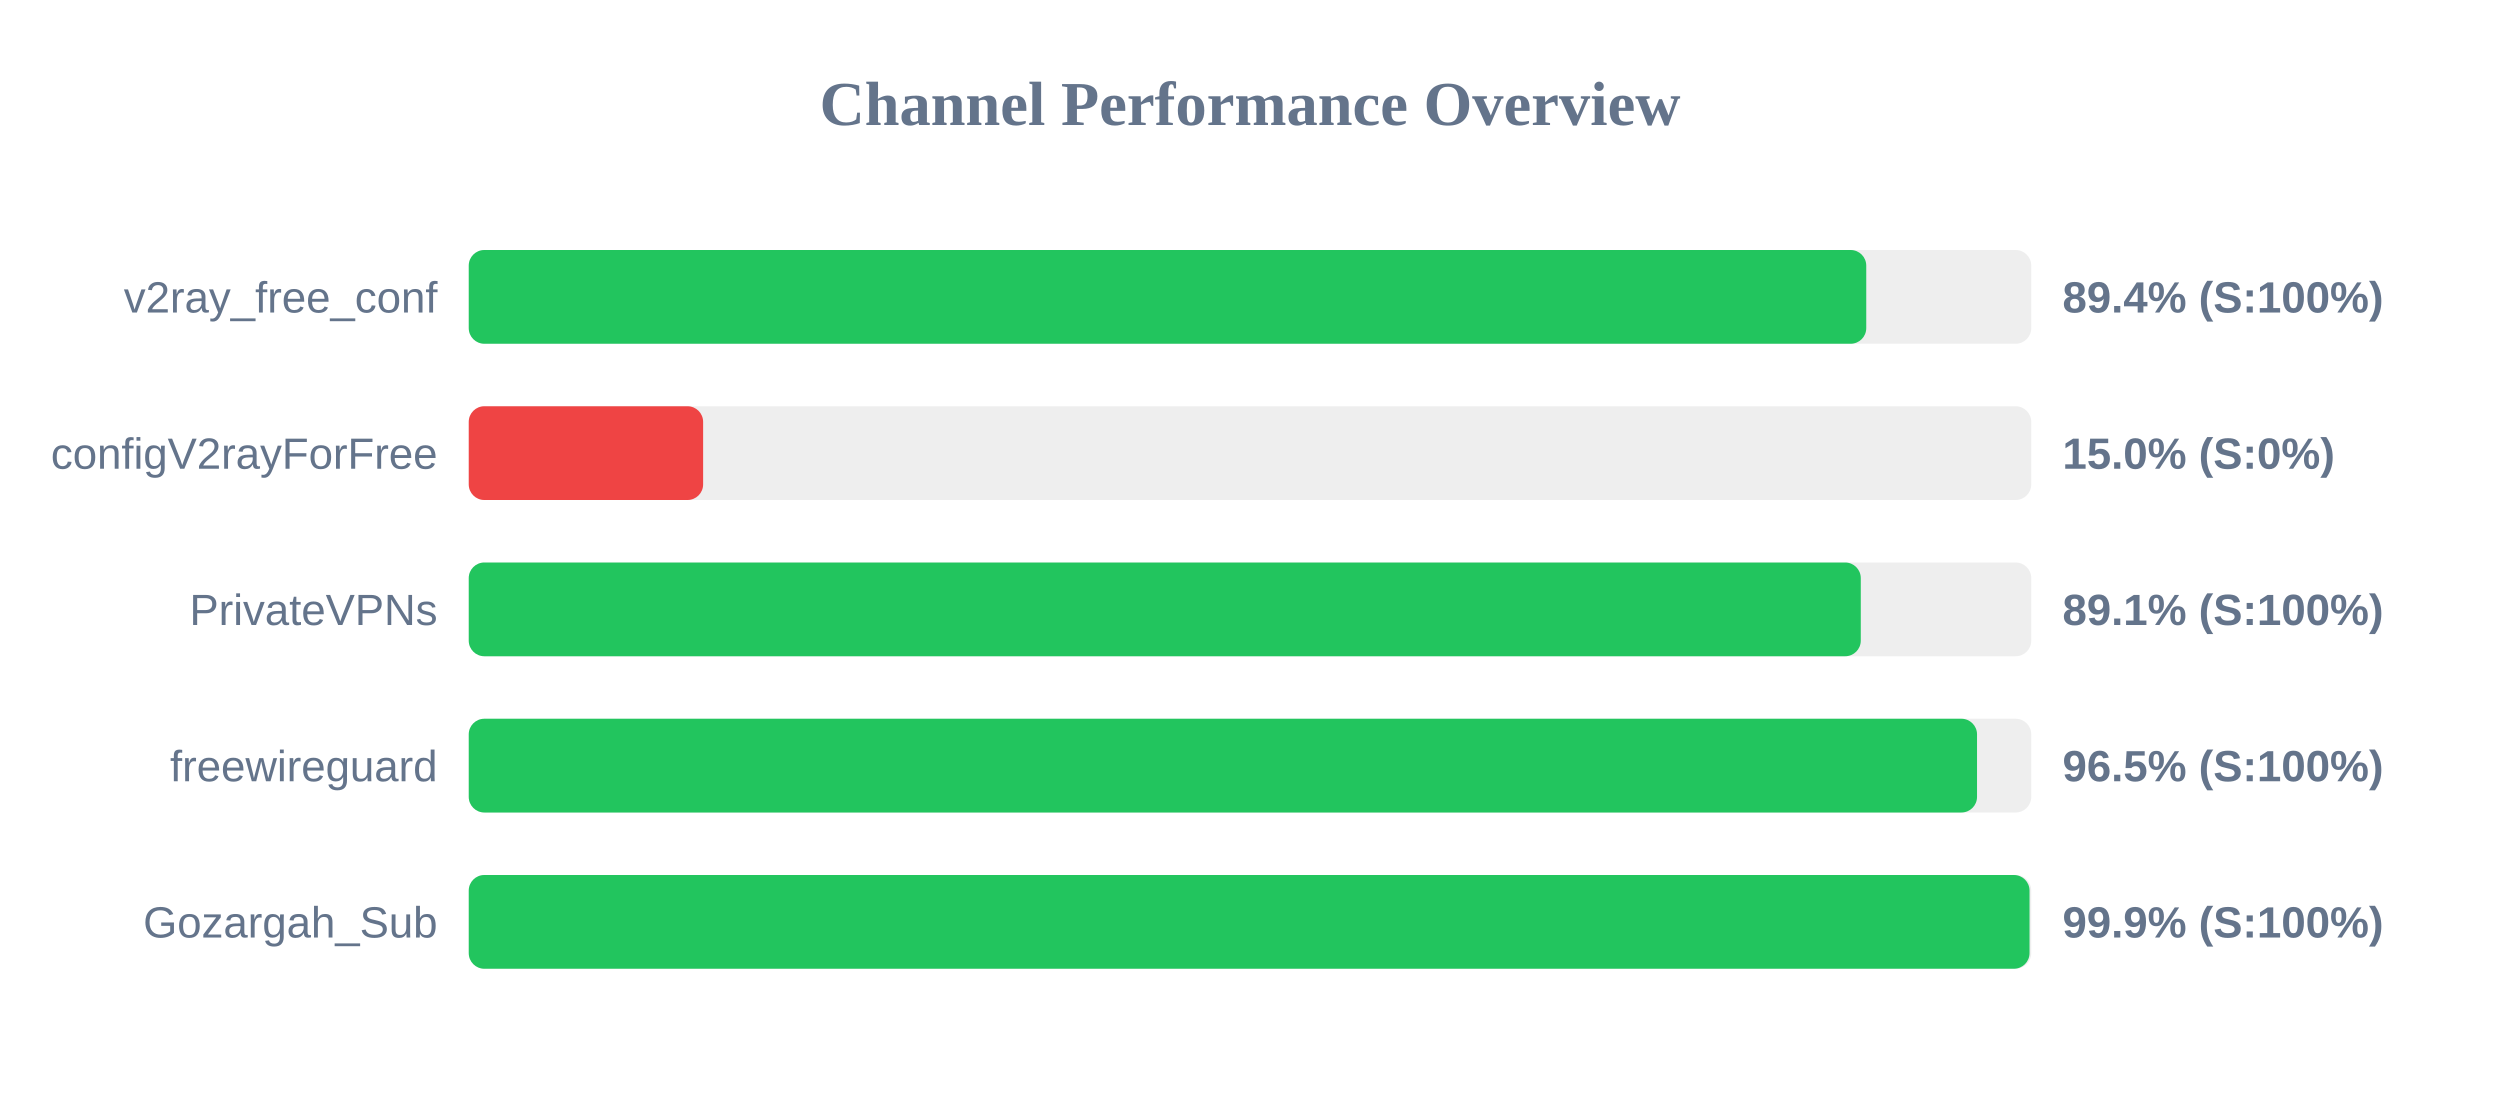
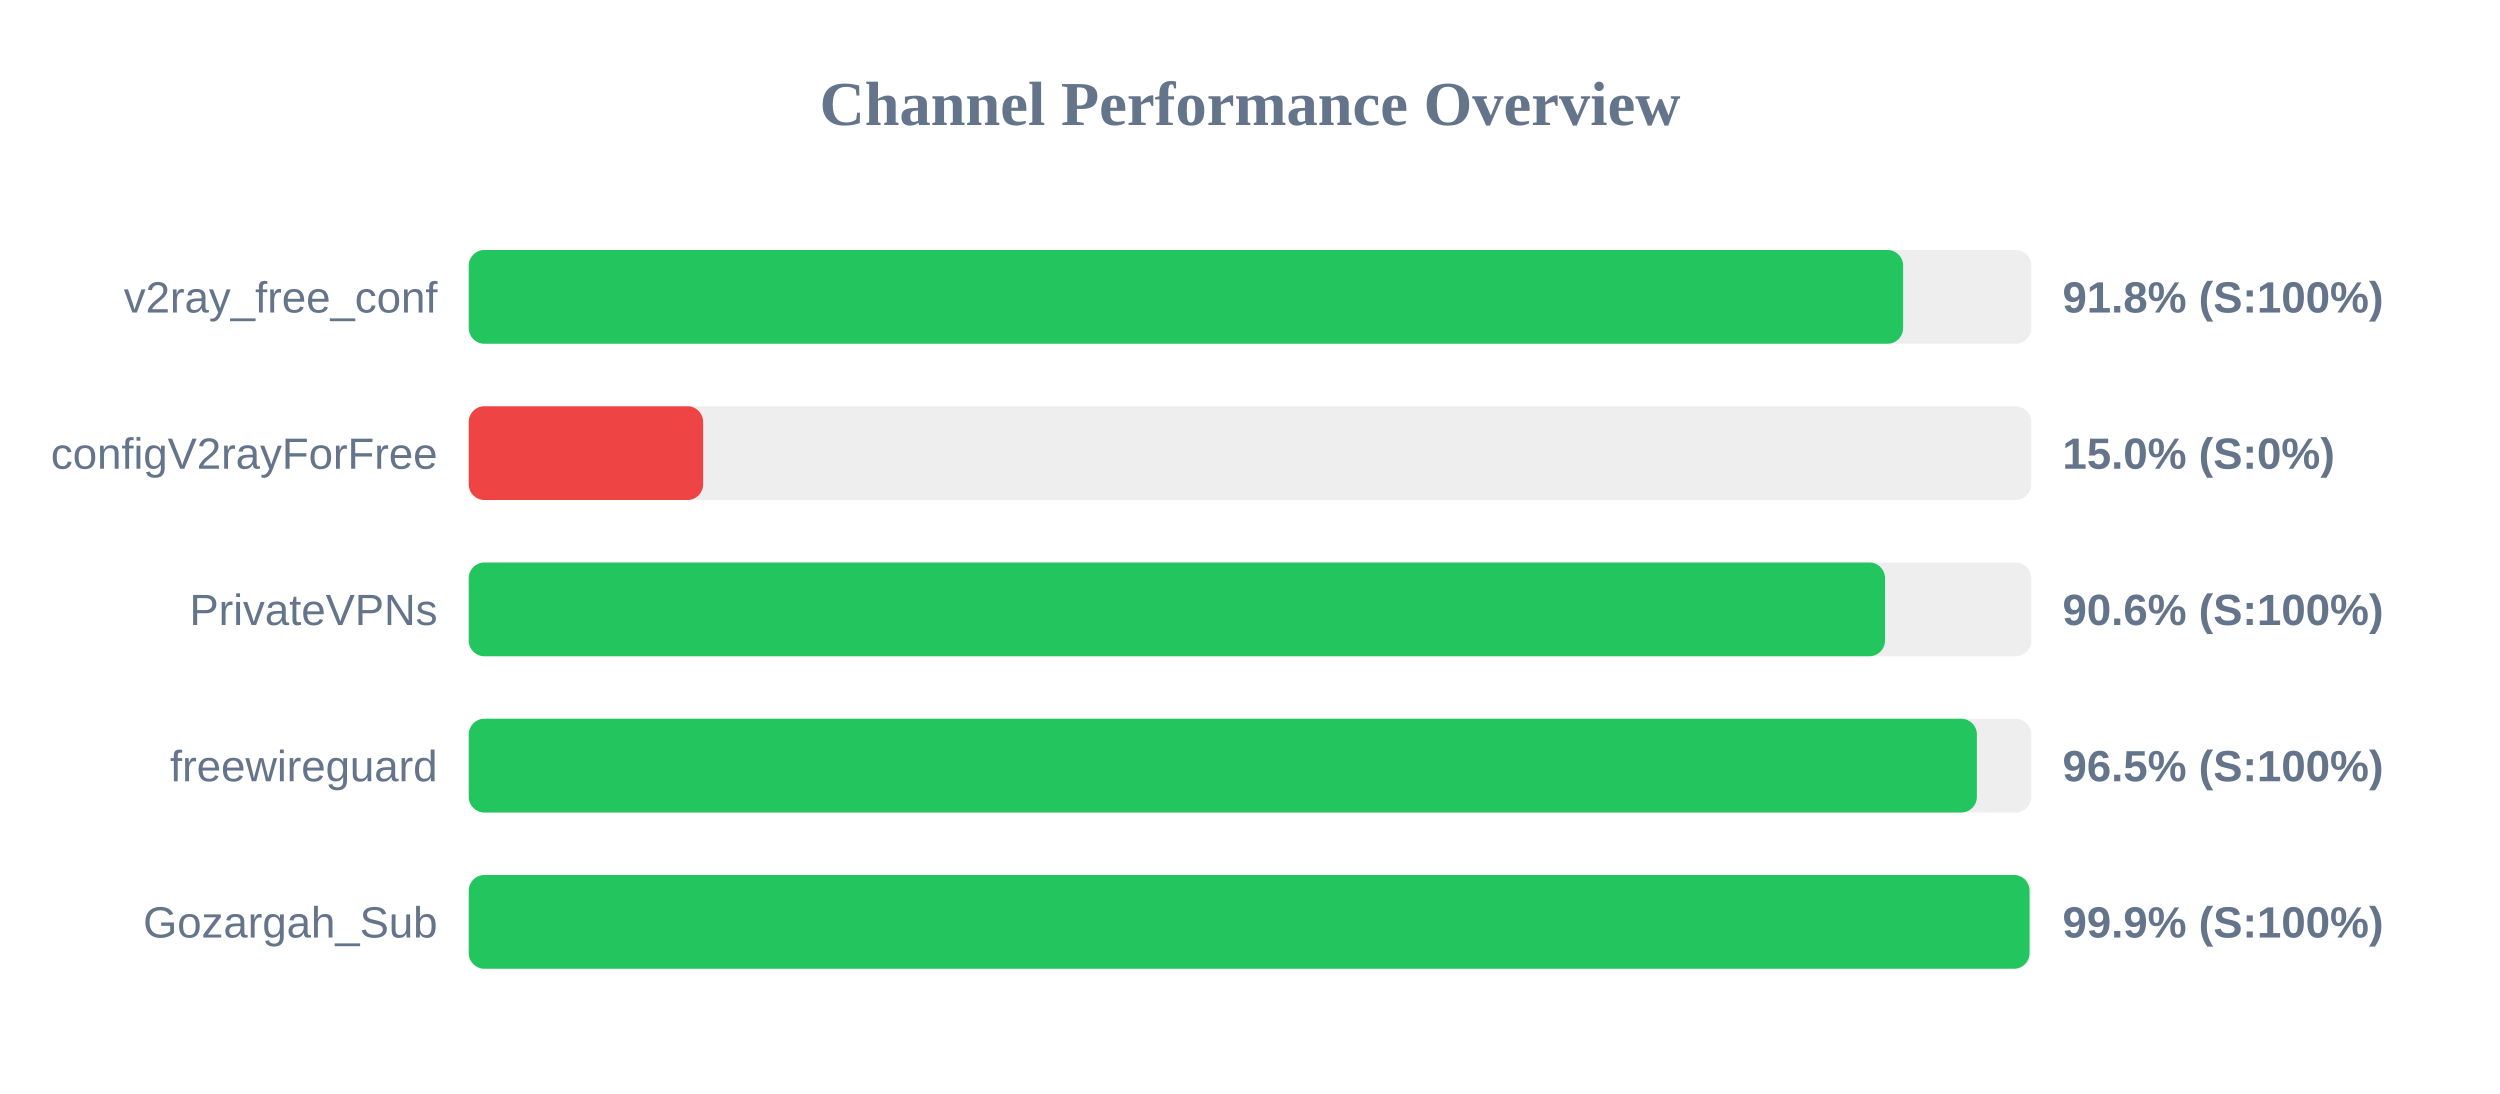
<svg xmlns="http://www.w3.org/2000/svg" width="800" height="350" version="1.1">
  <style>
        .row { font: 14px Arial; fill: #64748b; }
        .score { font: bold 14px Arial; fill: #64748b; }
    </style>
  <text x="400" y="40" text-anchor="middle" font-size="20px" font-weight="bold" fill="#64748b">Channel Performance Overview</text>
  <rect x="150" y="80" width="500" height="30" fill="#eee" rx="5" />
-   <rect x="150" y="80" width="447.2" height="30" fill="#22c55e" rx="5" />
+   <rect x="150" y="80" width="459.0" height="30" fill="#22c55e" rx="5" />
  <text x="140" y="100" text-anchor="end" class="row">v2ray_free_conf</text>
-   <text x="660" y="100" text-anchor="start" class="score">89.4% (S:100%)</text>
+   <text x="660" y="100" text-anchor="start" class="score">91.8% (S:100%)</text>
  <rect x="150" y="130" width="500" height="30" fill="#eee" rx="5" />
  <rect x="150" y="130" width="75.0" height="30" fill="#ef4444" rx="5" />
  <text x="140" y="150" text-anchor="end" class="row">configV2rayForFree</text>
  <text x="660" y="150" text-anchor="start" class="score">15.0% (S:0%)</text>
  <rect x="150" y="180" width="500" height="30" fill="#eee" rx="5" />
-   <rect x="150" y="180" width="445.45" height="30" fill="#22c55e" rx="5" />
+   <rect x="150" y="180" width="453.2" height="30" fill="#22c55e" rx="5" />
  <text x="140" y="200" text-anchor="end" class="row">PrivateVPNs</text>
-   <text x="660" y="200" text-anchor="start" class="score">89.1% (S:100%)</text>
+   <text x="660" y="200" text-anchor="start" class="score">90.6% (S:100%)</text>
  <rect x="150" y="230" width="500" height="30" fill="#eee" rx="5" />
-   <rect x="150" y="230" width="482.65" height="30" fill="#22c55e" rx="5" />
+   <rect x="150" y="230" width="482.6" height="30" fill="#22c55e" rx="5" />
  <text x="140" y="250" text-anchor="end" class="row">freewireguard</text>
  <text x="660" y="250" text-anchor="start" class="score">96.5% (S:100%)</text>
  <rect x="150" y="280" width="500" height="30" fill="#eee" rx="5" />
  <rect x="150" y="280" width="499.45" height="30" fill="#22c55e" rx="5" />
  <text x="140" y="300" text-anchor="end" class="row">Gozargah_Sub</text>
  <text x="660" y="300" text-anchor="start" class="score">99.9% (S:100%)</text>
</svg>
